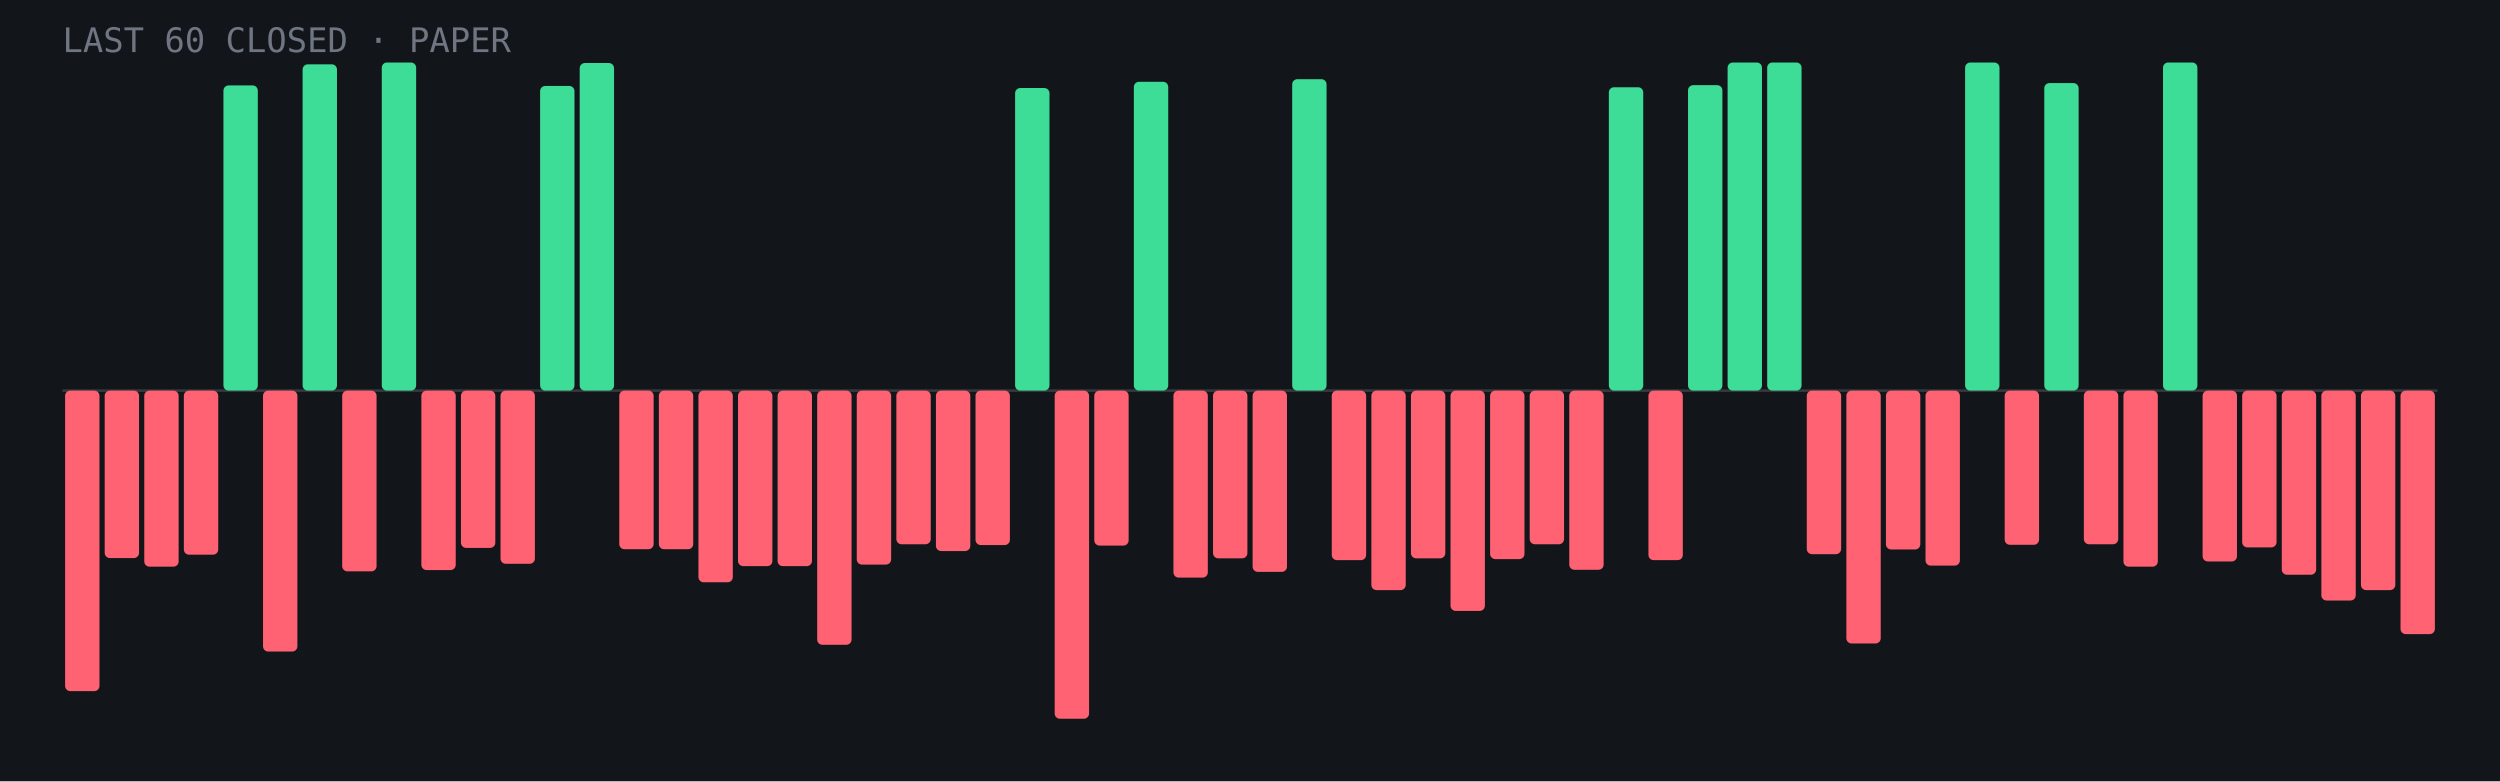
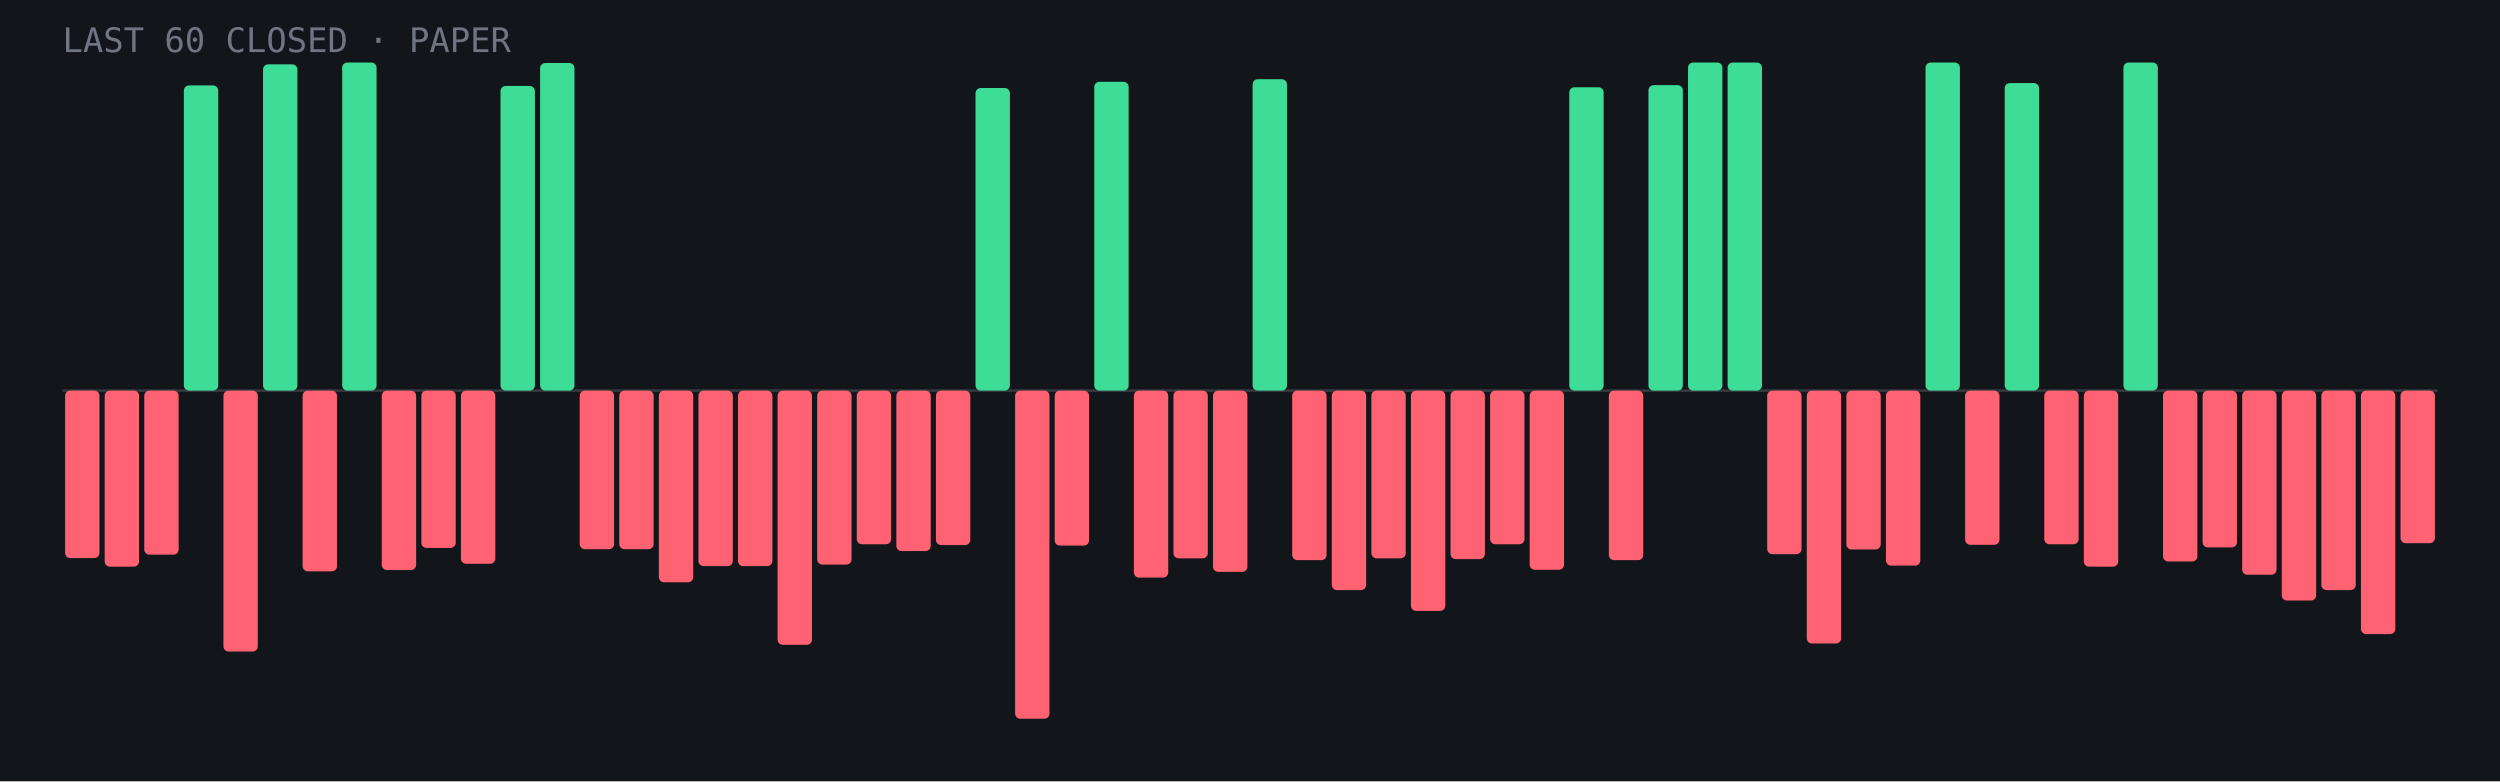
<svg xmlns="http://www.w3.org/2000/svg" viewBox="0 0 960 300" role="img" aria-label="Last 60 closed paper trades: 15 wins, 45 losses">
  <rect width="960" height="300" fill="#12151a" />
  <line x1="24" y1="150.0" x2="936" y2="150.0" stroke="#fff" stroke-opacity=".15" />
-   <rect x="25.0" y="150.0" width="13.2" height="115.4" rx="2" fill="#ff6272" />
-   <rect x="40.2" y="150.0" width="13.2" height="64.3" rx="2" fill="#ff6272" />
-   <rect x="55.4" y="150.0" width="13.2" height="67.6" rx="2" fill="#ff6272" />
-   <rect x="70.6" y="150.0" width="13.2" height="63.0" rx="2" fill="#ff6272" />
-   <rect x="85.8" y="32.8" width="13.2" height="117.2" rx="2" fill="#3ddc97" />
-   <rect x="101.0" y="150.0" width="13.2" height="100.2" rx="2" fill="#ff6272" />
-   <rect x="116.2" y="24.7" width="13.2" height="125.3" rx="2" fill="#3ddc97" />
-   <rect x="131.4" y="150.0" width="13.2" height="69.4" rx="2" fill="#ff6272" />
-   <rect x="146.6" y="24.0" width="13.2" height="126.0" rx="2" fill="#3ddc97" />
-   <rect x="161.8" y="150.0" width="13.2" height="68.9" rx="2" fill="#ff6272" />
-   <rect x="177.0" y="150.0" width="13.2" height="60.4" rx="2" fill="#ff6272" />
-   <rect x="192.2" y="150.0" width="13.2" height="66.5" rx="2" fill="#ff6272" />
-   <rect x="207.4" y="33.0" width="13.2" height="117.0" rx="2" fill="#3ddc97" />
-   <rect x="222.6" y="24.2" width="13.2" height="125.8" rx="2" fill="#3ddc97" />
+   <rect x="25.0" y="150.0" width="13.2" height="64.3" rx="2" fill="#ff6272" />
+   <rect x="40.2" y="150.0" width="13.2" height="67.6" rx="2" fill="#ff6272" />
+   <rect x="55.4" y="150.0" width="13.2" height="63.0" rx="2" fill="#ff6272" />
+   <rect x="70.6" y="32.8" width="13.2" height="117.2" rx="2" fill="#3ddc97" />
+   <rect x="85.8" y="150.0" width="13.2" height="100.2" rx="2" fill="#ff6272" />
+   <rect x="101.0" y="24.7" width="13.2" height="125.3" rx="2" fill="#3ddc97" />
+   <rect x="116.2" y="150.0" width="13.2" height="69.4" rx="2" fill="#ff6272" />
+   <rect x="131.4" y="24.0" width="13.2" height="126.0" rx="2" fill="#3ddc97" />
+   <rect x="146.6" y="150.0" width="13.2" height="68.9" rx="2" fill="#ff6272" />
+   <rect x="161.8" y="150.0" width="13.2" height="60.4" rx="2" fill="#ff6272" />
+   <rect x="177.0" y="150.0" width="13.2" height="66.5" rx="2" fill="#ff6272" />
+   <rect x="192.2" y="33.0" width="13.2" height="117.0" rx="2" fill="#3ddc97" />
+   <rect x="207.4" y="24.2" width="13.2" height="125.8" rx="2" fill="#3ddc97" />
+   <rect x="222.6" y="150.0" width="13.2" height="60.9" rx="2" fill="#ff6272" />
  <rect x="237.8" y="150.0" width="13.2" height="60.9" rx="2" fill="#ff6272" />
-   <rect x="253.0" y="150.0" width="13.2" height="60.9" rx="2" fill="#ff6272" />
-   <rect x="268.2" y="150.0" width="13.2" height="73.6" rx="2" fill="#ff6272" />
+   <rect x="253.0" y="150.0" width="13.2" height="73.6" rx="2" fill="#ff6272" />
+   <rect x="268.2" y="150.0" width="13.2" height="67.4" rx="2" fill="#ff6272" />
  <rect x="283.4" y="150.0" width="13.2" height="67.4" rx="2" fill="#ff6272" />
-   <rect x="298.6" y="150.0" width="13.2" height="67.4" rx="2" fill="#ff6272" />
-   <rect x="313.8" y="150.0" width="13.2" height="97.6" rx="2" fill="#ff6272" />
-   <rect x="329.0" y="150.0" width="13.2" height="66.8" rx="2" fill="#ff6272" />
-   <rect x="344.2" y="150.0" width="13.2" height="59.0" rx="2" fill="#ff6272" />
-   <rect x="359.4" y="150.0" width="13.2" height="61.6" rx="2" fill="#ff6272" />
-   <rect x="374.6" y="150.0" width="13.2" height="59.3" rx="2" fill="#ff6272" />
-   <rect x="389.8" y="33.8" width="13.2" height="116.2" rx="2" fill="#3ddc97" />
-   <rect x="405.0" y="150.0" width="13.2" height="126.0" rx="2" fill="#ff6272" />
-   <rect x="420.2" y="150.0" width="13.2" height="59.5" rx="2" fill="#ff6272" />
-   <rect x="435.4" y="31.4" width="13.2" height="118.6" rx="2" fill="#3ddc97" />
-   <rect x="450.6" y="150.0" width="13.2" height="71.8" rx="2" fill="#ff6272" />
-   <rect x="465.8" y="150.0" width="13.2" height="64.4" rx="2" fill="#ff6272" />
-   <rect x="481.0" y="150.0" width="13.2" height="69.6" rx="2" fill="#ff6272" />
-   <rect x="496.2" y="30.4" width="13.2" height="119.6" rx="2" fill="#3ddc97" />
-   <rect x="511.4" y="150.0" width="13.2" height="65.1" rx="2" fill="#ff6272" />
-   <rect x="526.6" y="150.0" width="13.2" height="76.6" rx="2" fill="#ff6272" />
-   <rect x="541.8" y="150.0" width="13.2" height="64.4" rx="2" fill="#ff6272" />
-   <rect x="557.0" y="150.0" width="13.2" height="84.6" rx="2" fill="#ff6272" />
-   <rect x="572.2" y="150.0" width="13.2" height="64.7" rx="2" fill="#ff6272" />
-   <rect x="587.4" y="150.0" width="13.2" height="59.0" rx="2" fill="#ff6272" />
-   <rect x="602.6" y="150.0" width="13.2" height="68.8" rx="2" fill="#ff6272" />
-   <rect x="617.8" y="33.5" width="13.2" height="116.5" rx="2" fill="#3ddc97" />
-   <rect x="633.0" y="150.0" width="13.2" height="65.1" rx="2" fill="#ff6272" />
-   <rect x="648.2" y="32.7" width="13.2" height="117.3" rx="2" fill="#3ddc97" />
+   <rect x="298.6" y="150.0" width="13.2" height="97.6" rx="2" fill="#ff6272" />
+   <rect x="313.8" y="150.0" width="13.2" height="66.8" rx="2" fill="#ff6272" />
+   <rect x="329.0" y="150.0" width="13.2" height="59.0" rx="2" fill="#ff6272" />
+   <rect x="344.2" y="150.0" width="13.2" height="61.6" rx="2" fill="#ff6272" />
+   <rect x="359.4" y="150.0" width="13.2" height="59.3" rx="2" fill="#ff6272" />
+   <rect x="374.6" y="33.8" width="13.2" height="116.2" rx="2" fill="#3ddc97" />
+   <rect x="389.8" y="150.0" width="13.2" height="126.0" rx="2" fill="#ff6272" />
+   <rect x="405.0" y="150.0" width="13.2" height="59.5" rx="2" fill="#ff6272" />
+   <rect x="420.2" y="31.4" width="13.2" height="118.6" rx="2" fill="#3ddc97" />
+   <rect x="435.4" y="150.0" width="13.2" height="71.8" rx="2" fill="#ff6272" />
+   <rect x="450.6" y="150.0" width="13.2" height="64.4" rx="2" fill="#ff6272" />
+   <rect x="465.8" y="150.0" width="13.2" height="69.6" rx="2" fill="#ff6272" />
+   <rect x="481.0" y="30.4" width="13.2" height="119.6" rx="2" fill="#3ddc97" />
+   <rect x="496.2" y="150.0" width="13.2" height="65.1" rx="2" fill="#ff6272" />
+   <rect x="511.4" y="150.0" width="13.2" height="76.6" rx="2" fill="#ff6272" />
+   <rect x="526.6" y="150.0" width="13.2" height="64.4" rx="2" fill="#ff6272" />
+   <rect x="541.8" y="150.0" width="13.2" height="84.6" rx="2" fill="#ff6272" />
+   <rect x="557.0" y="150.0" width="13.2" height="64.7" rx="2" fill="#ff6272" />
+   <rect x="572.2" y="150.0" width="13.2" height="59.0" rx="2" fill="#ff6272" />
+   <rect x="587.4" y="150.0" width="13.2" height="68.8" rx="2" fill="#ff6272" />
+   <rect x="602.6" y="33.5" width="13.2" height="116.5" rx="2" fill="#3ddc97" />
+   <rect x="617.8" y="150.0" width="13.2" height="65.1" rx="2" fill="#ff6272" />
+   <rect x="633.0" y="32.7" width="13.2" height="117.3" rx="2" fill="#3ddc97" />
+   <rect x="648.2" y="24.0" width="13.2" height="126.0" rx="2" fill="#3ddc97" />
  <rect x="663.4" y="24.0" width="13.2" height="126.0" rx="2" fill="#3ddc97" />
-   <rect x="678.6" y="24.0" width="13.2" height="126.0" rx="2" fill="#3ddc97" />
-   <rect x="693.8" y="150.0" width="13.2" height="62.8" rx="2" fill="#ff6272" />
-   <rect x="709.0" y="150.0" width="13.2" height="97.1" rx="2" fill="#ff6272" />
-   <rect x="724.2" y="150.0" width="13.2" height="61.0" rx="2" fill="#ff6272" />
-   <rect x="739.4" y="150.0" width="13.2" height="67.2" rx="2" fill="#ff6272" />
-   <rect x="754.6" y="24.0" width="13.2" height="126.0" rx="2" fill="#3ddc97" />
-   <rect x="769.8" y="150.0" width="13.2" height="59.2" rx="2" fill="#ff6272" />
-   <rect x="785.0" y="31.9" width="13.2" height="118.1" rx="2" fill="#3ddc97" />
-   <rect x="800.2" y="150.0" width="13.2" height="59.0" rx="2" fill="#ff6272" />
-   <rect x="815.4" y="150.0" width="13.2" height="67.6" rx="2" fill="#ff6272" />
-   <rect x="830.6" y="24.0" width="13.2" height="126.0" rx="2" fill="#3ddc97" />
-   <rect x="845.8" y="150.0" width="13.2" height="65.6" rx="2" fill="#ff6272" />
-   <rect x="861.0" y="150.0" width="13.2" height="60.2" rx="2" fill="#ff6272" />
-   <rect x="876.2" y="150.0" width="13.2" height="70.7" rx="2" fill="#ff6272" />
-   <rect x="891.4" y="150.0" width="13.2" height="80.6" rx="2" fill="#ff6272" />
-   <rect x="906.6" y="150.0" width="13.2" height="76.6" rx="2" fill="#ff6272" />
-   <rect x="921.8" y="150.0" width="13.2" height="93.5" rx="2" fill="#ff6272" />
+   <rect x="678.6" y="150.0" width="13.2" height="62.8" rx="2" fill="#ff6272" />
+   <rect x="693.8" y="150.0" width="13.2" height="97.1" rx="2" fill="#ff6272" />
+   <rect x="709.0" y="150.0" width="13.2" height="61.0" rx="2" fill="#ff6272" />
+   <rect x="724.2" y="150.0" width="13.2" height="67.2" rx="2" fill="#ff6272" />
+   <rect x="739.4" y="24.0" width="13.2" height="126.0" rx="2" fill="#3ddc97" />
+   <rect x="754.6" y="150.0" width="13.2" height="59.2" rx="2" fill="#ff6272" />
+   <rect x="769.8" y="31.9" width="13.2" height="118.1" rx="2" fill="#3ddc97" />
+   <rect x="785.0" y="150.0" width="13.2" height="59.0" rx="2" fill="#ff6272" />
+   <rect x="800.2" y="150.0" width="13.2" height="67.6" rx="2" fill="#ff6272" />
+   <rect x="815.4" y="24.0" width="13.2" height="126.0" rx="2" fill="#3ddc97" />
+   <rect x="830.6" y="150.0" width="13.2" height="65.6" rx="2" fill="#ff6272" />
+   <rect x="845.8" y="150.0" width="13.2" height="60.2" rx="2" fill="#ff6272" />
+   <rect x="861.0" y="150.0" width="13.2" height="70.7" rx="2" fill="#ff6272" />
+   <rect x="876.2" y="150.0" width="13.2" height="80.6" rx="2" fill="#ff6272" />
+   <rect x="891.4" y="150.0" width="13.2" height="76.6" rx="2" fill="#ff6272" />
+   <rect x="906.6" y="150.0" width="13.2" height="93.5" rx="2" fill="#ff6272" />
+   <rect x="921.8" y="150.0" width="13.2" height="58.6" rx="2" fill="#ff6272" />
  <text x="24" y="20" font-family="JetBrains Mono,monospace" font-size="13" fill="#6f7682">LAST 60 CLOSED · PAPER</text>
</svg>
